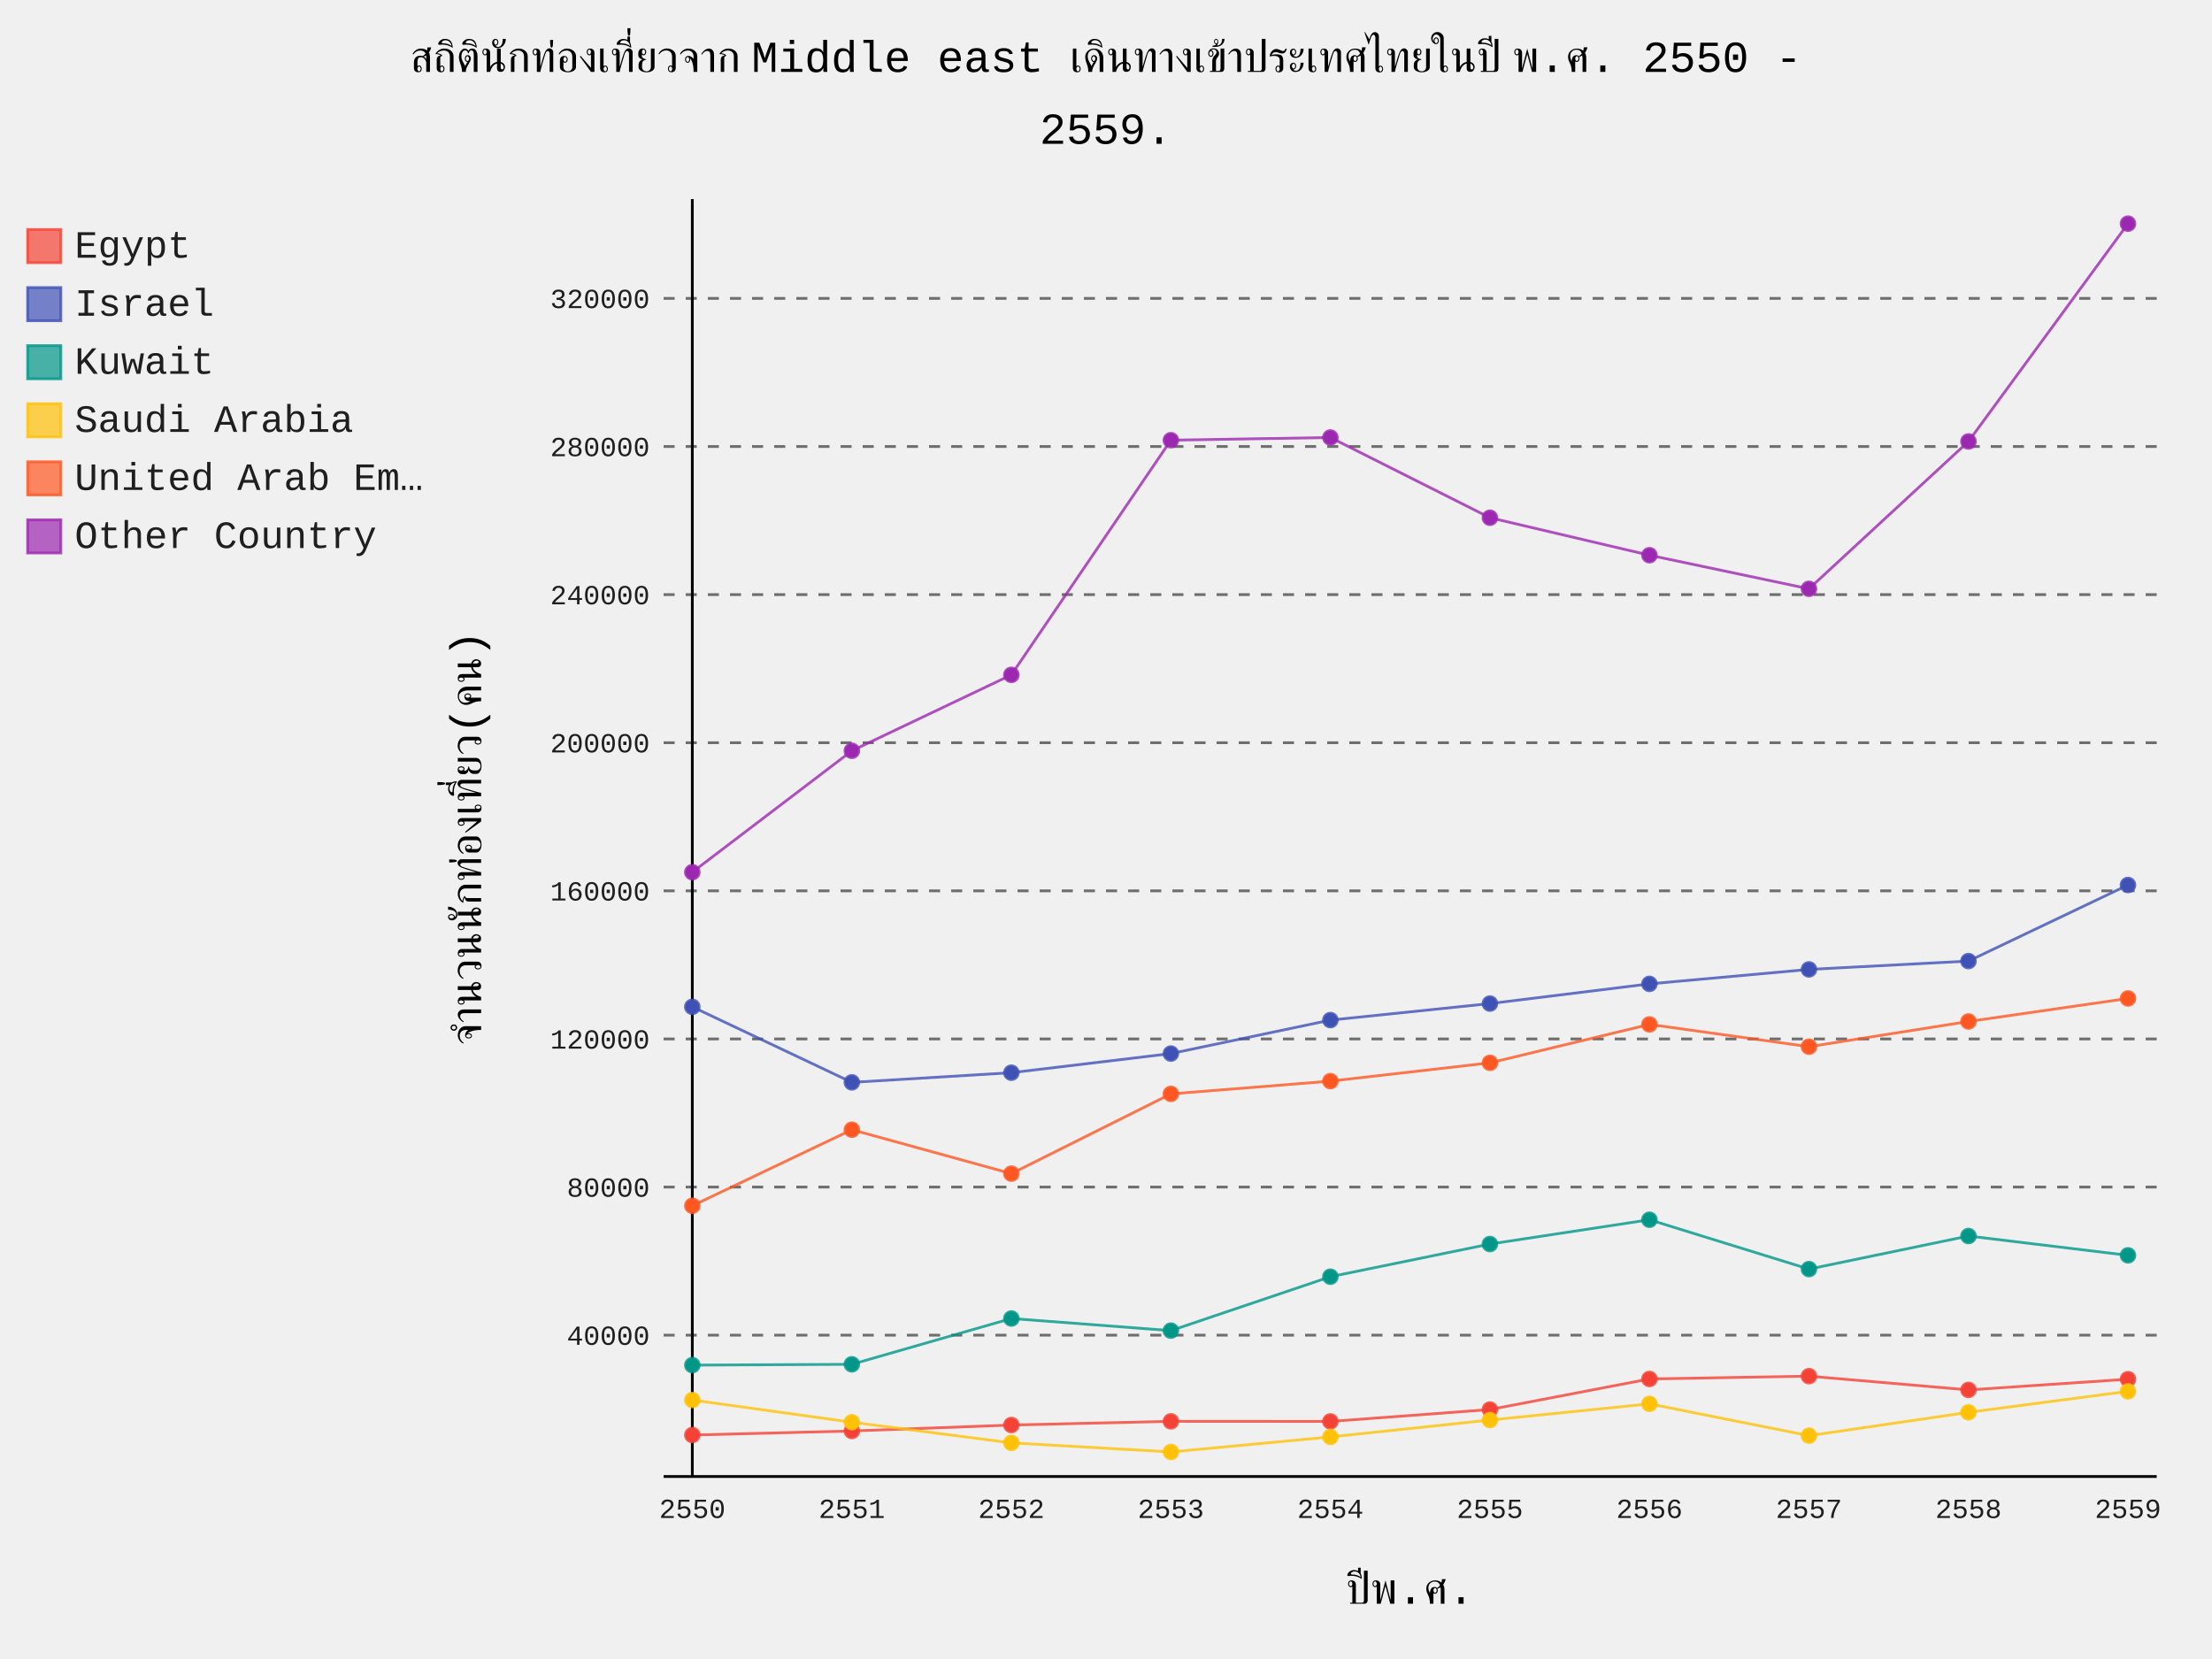
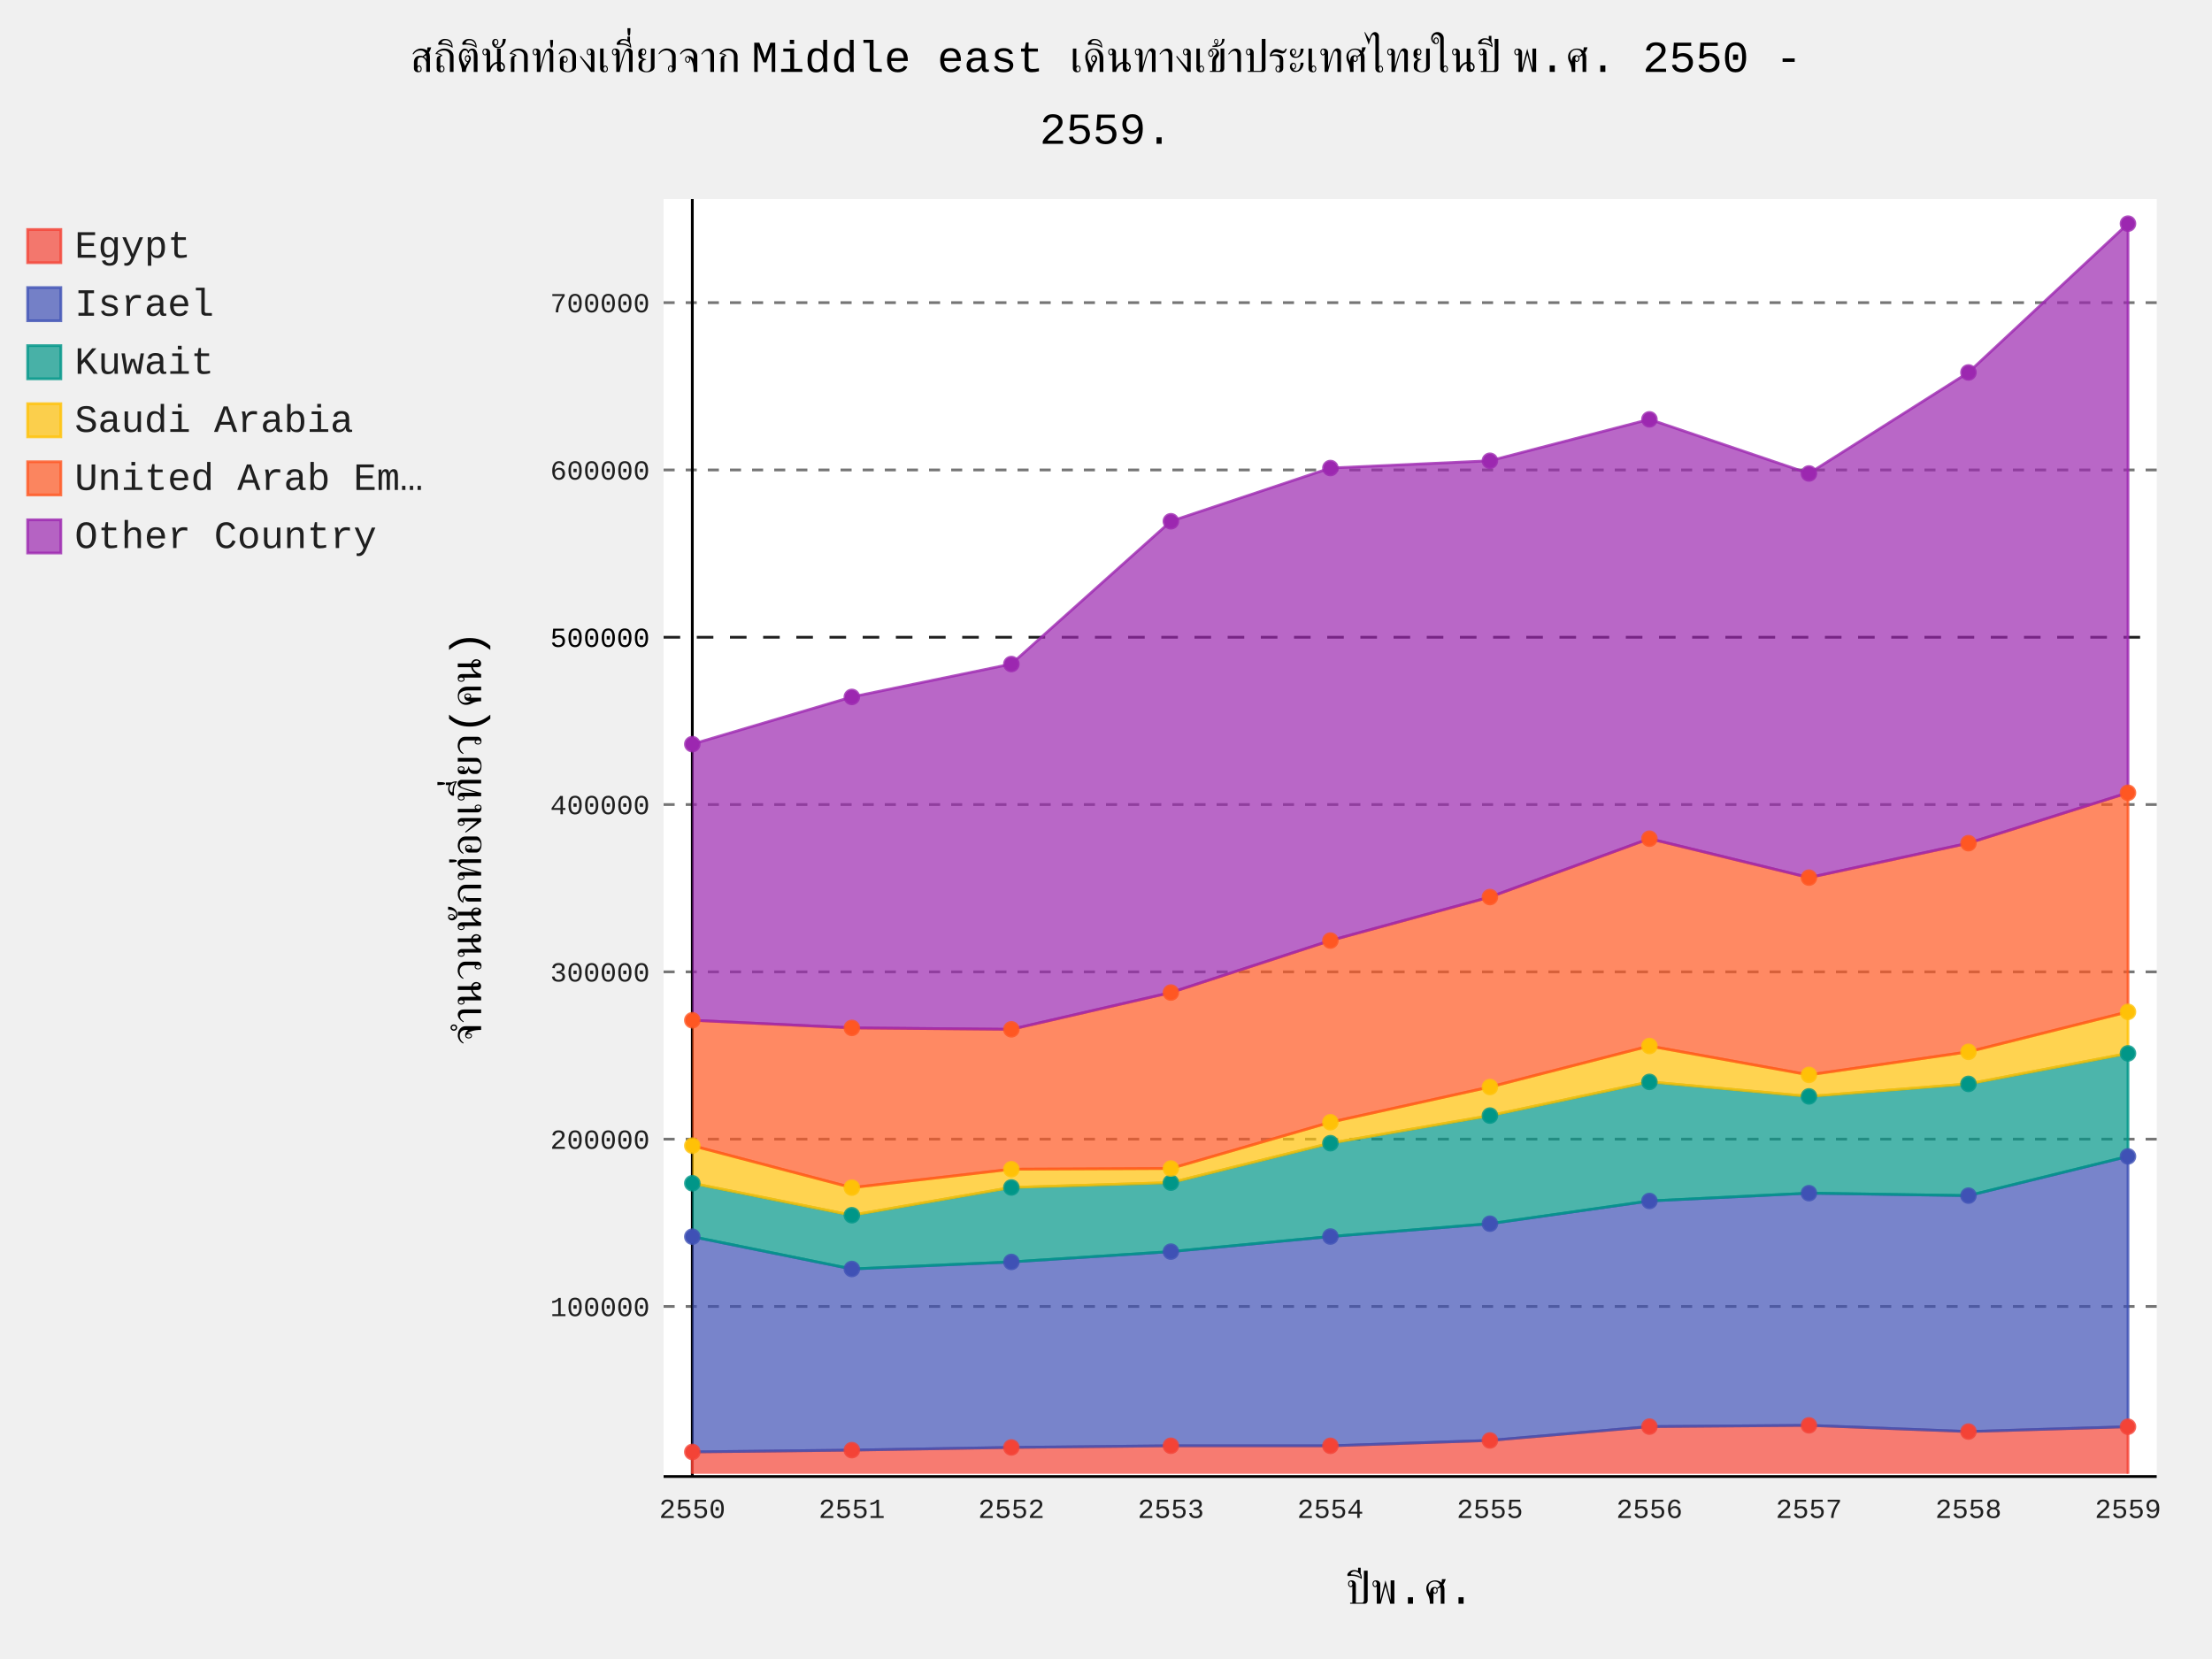
- <svg xmlns="http://www.w3.org/2000/svg" id="chart-f8109213-278b-48ad-8fef-03eae2ba5ddc" class="pygal-chart" viewBox="0 0 800 600">
+ <svg xmlns="http://www.w3.org/2000/svg" id="chart-c0c19947-7553-405d-a21a-a4627eab04b1" class="pygal-chart" viewBox="0 0 800 600">
  <defs>
-     <style type="text/css">#chart-f8109213-278b-48ad-8fef-03eae2ba5ddc{-webkit-user-select:none;-webkit-font-smoothing:antialiased;font-family:Consolas,"Liberation Mono",Menlo,Courier,monospace}#chart-f8109213-278b-48ad-8fef-03eae2ba5ddc .title{font-family:Consolas,"Liberation Mono",Menlo,Courier,monospace;font-size:16px}#chart-f8109213-278b-48ad-8fef-03eae2ba5ddc .legends .legend text{font-family:Consolas,"Liberation Mono",Menlo,Courier,monospace;font-size:14px}#chart-f8109213-278b-48ad-8fef-03eae2ba5ddc .axis text{font-family:Consolas,"Liberation Mono",Menlo,Courier,monospace;font-size:10px}#chart-f8109213-278b-48ad-8fef-03eae2ba5ddc .axis text.major{font-family:Consolas,"Liberation Mono",Menlo,Courier,monospace;font-size:10px}#chart-f8109213-278b-48ad-8fef-03eae2ba5ddc .text-overlay text.value{font-family:Consolas,"Liberation Mono",Menlo,Courier,monospace;font-size:16px}#chart-f8109213-278b-48ad-8fef-03eae2ba5ddc .text-overlay text.label{font-family:Consolas,"Liberation Mono",Menlo,Courier,monospace;font-size:10px}#chart-f8109213-278b-48ad-8fef-03eae2ba5ddc .tooltip{font-family:Consolas,"Liberation Mono",Menlo,Courier,monospace;font-size:14px}#chart-f8109213-278b-48ad-8fef-03eae2ba5ddc text.no_data{font-family:Consolas,"Liberation Mono",Menlo,Courier,monospace;font-size:64px}
- #chart-f8109213-278b-48ad-8fef-03eae2ba5ddc{background-color:transparent}#chart-f8109213-278b-48ad-8fef-03eae2ba5ddc path,#chart-f8109213-278b-48ad-8fef-03eae2ba5ddc line,#chart-f8109213-278b-48ad-8fef-03eae2ba5ddc rect,#chart-f8109213-278b-48ad-8fef-03eae2ba5ddc circle{-webkit-transition:150ms;-moz-transition:150ms;transition:150ms}#chart-f8109213-278b-48ad-8fef-03eae2ba5ddc .graph &gt; .background{fill:transparent}#chart-f8109213-278b-48ad-8fef-03eae2ba5ddc .plot &gt; .background{fill:transparent}#chart-f8109213-278b-48ad-8fef-03eae2ba5ddc .graph{fill:rgba(0,0,0,.87)}#chart-f8109213-278b-48ad-8fef-03eae2ba5ddc text.no_data{fill:rgba(0,0,0,1)}#chart-f8109213-278b-48ad-8fef-03eae2ba5ddc .title{fill:rgba(0,0,0,1)}#chart-f8109213-278b-48ad-8fef-03eae2ba5ddc .legends .legend text{fill:rgba(0,0,0,.87)}#chart-f8109213-278b-48ad-8fef-03eae2ba5ddc .legends .legend:hover text{fill:rgba(0,0,0,1)}#chart-f8109213-278b-48ad-8fef-03eae2ba5ddc .axis .line{stroke:rgba(0,0,0,1)}#chart-f8109213-278b-48ad-8fef-03eae2ba5ddc .axis .guide.line{stroke:rgba(0,0,0,.54)}#chart-f8109213-278b-48ad-8fef-03eae2ba5ddc .axis .major.line{stroke:rgba(0,0,0,.87)}#chart-f8109213-278b-48ad-8fef-03eae2ba5ddc .axis text.major{fill:rgba(0,0,0,1)}#chart-f8109213-278b-48ad-8fef-03eae2ba5ddc .axis.y .guides:hover .guide.line,#chart-f8109213-278b-48ad-8fef-03eae2ba5ddc .line-graph .axis.x .guides:hover .guide.line,#chart-f8109213-278b-48ad-8fef-03eae2ba5ddc .stackedline-graph .axis.x .guides:hover .guide.line,#chart-f8109213-278b-48ad-8fef-03eae2ba5ddc .xy-graph .axis.x .guides:hover .guide.line{stroke:rgba(0,0,0,1)}#chart-f8109213-278b-48ad-8fef-03eae2ba5ddc .axis .guides:hover text{fill:rgba(0,0,0,1)}#chart-f8109213-278b-48ad-8fef-03eae2ba5ddc .reactive{fill-opacity:.7;stroke-opacity:.8}#chart-f8109213-278b-48ad-8fef-03eae2ba5ddc .ci{stroke:rgba(0,0,0,.87)}#chart-f8109213-278b-48ad-8fef-03eae2ba5ddc .reactive.active,#chart-f8109213-278b-48ad-8fef-03eae2ba5ddc .active .reactive{fill-opacity:.8;stroke-opacity:.9;stroke-width:4}#chart-f8109213-278b-48ad-8fef-03eae2ba5ddc .ci .reactive.active{stroke-width:1.5}#chart-f8109213-278b-48ad-8fef-03eae2ba5ddc .series text{fill:rgba(0,0,0,1)}#chart-f8109213-278b-48ad-8fef-03eae2ba5ddc .tooltip rect{fill:transparent;stroke:rgba(0,0,0,1);-webkit-transition:opacity 150ms;-moz-transition:opacity 150ms;transition:opacity 150ms}#chart-f8109213-278b-48ad-8fef-03eae2ba5ddc .tooltip .label{fill:rgba(0,0,0,.87)}#chart-f8109213-278b-48ad-8fef-03eae2ba5ddc .tooltip .label{fill:rgba(0,0,0,.87)}#chart-f8109213-278b-48ad-8fef-03eae2ba5ddc .tooltip .legend{font-size:.8em;fill:rgba(0,0,0,.54)}#chart-f8109213-278b-48ad-8fef-03eae2ba5ddc .tooltip .x_label{font-size:.6em;fill:rgba(0,0,0,1)}#chart-f8109213-278b-48ad-8fef-03eae2ba5ddc .tooltip .xlink{font-size:.5em;text-decoration:underline}#chart-f8109213-278b-48ad-8fef-03eae2ba5ddc .tooltip .value{font-size:1.5em}#chart-f8109213-278b-48ad-8fef-03eae2ba5ddc .bound{font-size:.5em}#chart-f8109213-278b-48ad-8fef-03eae2ba5ddc .max-value{font-size:.75em;fill:rgba(0,0,0,.54)}#chart-f8109213-278b-48ad-8fef-03eae2ba5ddc .map-element{fill:transparent;stroke:rgba(0,0,0,.54) !important}#chart-f8109213-278b-48ad-8fef-03eae2ba5ddc .map-element .reactive{fill-opacity:inherit;stroke-opacity:inherit}#chart-f8109213-278b-48ad-8fef-03eae2ba5ddc .color-0,#chart-f8109213-278b-48ad-8fef-03eae2ba5ddc .color-0 a:visited{stroke:#F44336;fill:#F44336}#chart-f8109213-278b-48ad-8fef-03eae2ba5ddc .color-1,#chart-f8109213-278b-48ad-8fef-03eae2ba5ddc .color-1 a:visited{stroke:#3F51B5;fill:#3F51B5}#chart-f8109213-278b-48ad-8fef-03eae2ba5ddc .color-2,#chart-f8109213-278b-48ad-8fef-03eae2ba5ddc .color-2 a:visited{stroke:#009688;fill:#009688}#chart-f8109213-278b-48ad-8fef-03eae2ba5ddc .color-3,#chart-f8109213-278b-48ad-8fef-03eae2ba5ddc .color-3 a:visited{stroke:#FFC107;fill:#FFC107}#chart-f8109213-278b-48ad-8fef-03eae2ba5ddc .color-4,#chart-f8109213-278b-48ad-8fef-03eae2ba5ddc .color-4 a:visited{stroke:#FF5722;fill:#FF5722}#chart-f8109213-278b-48ad-8fef-03eae2ba5ddc .color-5,#chart-f8109213-278b-48ad-8fef-03eae2ba5ddc .color-5 a:visited{stroke:#9C27B0;fill:#9C27B0}#chart-f8109213-278b-48ad-8fef-03eae2ba5ddc .text-overlay .color-0 text{fill:black}#chart-f8109213-278b-48ad-8fef-03eae2ba5ddc .text-overlay .color-1 text{fill:black}#chart-f8109213-278b-48ad-8fef-03eae2ba5ddc .text-overlay .color-2 text{fill:black}#chart-f8109213-278b-48ad-8fef-03eae2ba5ddc .text-overlay .color-3 text{fill:black}#chart-f8109213-278b-48ad-8fef-03eae2ba5ddc .text-overlay .color-4 text{fill:black}#chart-f8109213-278b-48ad-8fef-03eae2ba5ddc .text-overlay .color-5 text{fill:black}
- #chart-f8109213-278b-48ad-8fef-03eae2ba5ddc text.no_data{text-anchor:middle}#chart-f8109213-278b-48ad-8fef-03eae2ba5ddc .guide.line{fill:none}#chart-f8109213-278b-48ad-8fef-03eae2ba5ddc .centered{text-anchor:middle}#chart-f8109213-278b-48ad-8fef-03eae2ba5ddc .title{text-anchor:middle}#chart-f8109213-278b-48ad-8fef-03eae2ba5ddc .legends .legend text{fill-opacity:1}#chart-f8109213-278b-48ad-8fef-03eae2ba5ddc .axis.x text{text-anchor:middle}#chart-f8109213-278b-48ad-8fef-03eae2ba5ddc .axis.x:not(.web) text[transform]{text-anchor:start}#chart-f8109213-278b-48ad-8fef-03eae2ba5ddc .axis.x:not(.web) text[transform].backwards{text-anchor:end}#chart-f8109213-278b-48ad-8fef-03eae2ba5ddc .axis.y text{text-anchor:end}#chart-f8109213-278b-48ad-8fef-03eae2ba5ddc .axis.y text[transform].backwards{text-anchor:start}#chart-f8109213-278b-48ad-8fef-03eae2ba5ddc .axis.y2 text{text-anchor:start}#chart-f8109213-278b-48ad-8fef-03eae2ba5ddc .axis.y2 text[transform].backwards{text-anchor:end}#chart-f8109213-278b-48ad-8fef-03eae2ba5ddc .axis .guide.line{stroke-dasharray:4,4}#chart-f8109213-278b-48ad-8fef-03eae2ba5ddc .axis .major.guide.line{stroke-dasharray:6,6}#chart-f8109213-278b-48ad-8fef-03eae2ba5ddc .horizontal .axis.y .guide.line,#chart-f8109213-278b-48ad-8fef-03eae2ba5ddc .horizontal .axis.y2 .guide.line,#chart-f8109213-278b-48ad-8fef-03eae2ba5ddc .vertical .axis.x .guide.line{opacity:0}#chart-f8109213-278b-48ad-8fef-03eae2ba5ddc .horizontal .axis.always_show .guide.line,#chart-f8109213-278b-48ad-8fef-03eae2ba5ddc .vertical .axis.always_show .guide.line{opacity:1 !important}#chart-f8109213-278b-48ad-8fef-03eae2ba5ddc .axis.y .guides:hover .guide.line,#chart-f8109213-278b-48ad-8fef-03eae2ba5ddc .axis.y2 .guides:hover .guide.line,#chart-f8109213-278b-48ad-8fef-03eae2ba5ddc .axis.x .guides:hover .guide.line{opacity:1}#chart-f8109213-278b-48ad-8fef-03eae2ba5ddc .axis .guides:hover text{opacity:1}#chart-f8109213-278b-48ad-8fef-03eae2ba5ddc .nofill{fill:none}#chart-f8109213-278b-48ad-8fef-03eae2ba5ddc .subtle-fill{fill-opacity:.2}#chart-f8109213-278b-48ad-8fef-03eae2ba5ddc .dot{stroke-width:1px;fill-opacity:1}#chart-f8109213-278b-48ad-8fef-03eae2ba5ddc .dot.active{stroke-width:5px}#chart-f8109213-278b-48ad-8fef-03eae2ba5ddc .dot.negative{fill:transparent}#chart-f8109213-278b-48ad-8fef-03eae2ba5ddc text,#chart-f8109213-278b-48ad-8fef-03eae2ba5ddc tspan{stroke:none !important}#chart-f8109213-278b-48ad-8fef-03eae2ba5ddc .series text.active{opacity:1}#chart-f8109213-278b-48ad-8fef-03eae2ba5ddc .tooltip rect{fill-opacity:.95;stroke-width:.5}#chart-f8109213-278b-48ad-8fef-03eae2ba5ddc .tooltip text{fill-opacity:1}#chart-f8109213-278b-48ad-8fef-03eae2ba5ddc .showable{visibility:hidden}#chart-f8109213-278b-48ad-8fef-03eae2ba5ddc .showable.shown{visibility:visible}#chart-f8109213-278b-48ad-8fef-03eae2ba5ddc .gauge-background{fill:rgba(229,229,229,1);stroke:none}#chart-f8109213-278b-48ad-8fef-03eae2ba5ddc .bg-lines{stroke:transparent;stroke-width:2px}</style>
+     <style type="text/css">#chart-c0c19947-7553-405d-a21a-a4627eab04b1{-webkit-user-select:none;-webkit-font-smoothing:antialiased;font-family:Consolas,"Liberation Mono",Menlo,Courier,monospace}#chart-c0c19947-7553-405d-a21a-a4627eab04b1 .title{font-family:Consolas,"Liberation Mono",Menlo,Courier,monospace;font-size:16px}#chart-c0c19947-7553-405d-a21a-a4627eab04b1 .legends .legend text{font-family:Consolas,"Liberation Mono",Menlo,Courier,monospace;font-size:14px}#chart-c0c19947-7553-405d-a21a-a4627eab04b1 .axis text{font-family:Consolas,"Liberation Mono",Menlo,Courier,monospace;font-size:10px}#chart-c0c19947-7553-405d-a21a-a4627eab04b1 .axis text.major{font-family:Consolas,"Liberation Mono",Menlo,Courier,monospace;font-size:10px}#chart-c0c19947-7553-405d-a21a-a4627eab04b1 .text-overlay text.value{font-family:Consolas,"Liberation Mono",Menlo,Courier,monospace;font-size:16px}#chart-c0c19947-7553-405d-a21a-a4627eab04b1 .text-overlay text.label{font-family:Consolas,"Liberation Mono",Menlo,Courier,monospace;font-size:10px}#chart-c0c19947-7553-405d-a21a-a4627eab04b1 .tooltip{font-family:Consolas,"Liberation Mono",Menlo,Courier,monospace;font-size:14px}#chart-c0c19947-7553-405d-a21a-a4627eab04b1 text.no_data{font-family:Consolas,"Liberation Mono",Menlo,Courier,monospace;font-size:64px}
+ #chart-c0c19947-7553-405d-a21a-a4627eab04b1{background-color:transparent}#chart-c0c19947-7553-405d-a21a-a4627eab04b1 path,#chart-c0c19947-7553-405d-a21a-a4627eab04b1 line,#chart-c0c19947-7553-405d-a21a-a4627eab04b1 rect,#chart-c0c19947-7553-405d-a21a-a4627eab04b1 circle{-webkit-transition:150ms;-moz-transition:150ms;transition:150ms}#chart-c0c19947-7553-405d-a21a-a4627eab04b1 .graph &gt; .background{fill:transparent}#chart-c0c19947-7553-405d-a21a-a4627eab04b1 .plot &gt; .background{fill:#FFFFFF}#chart-c0c19947-7553-405d-a21a-a4627eab04b1 .graph{fill:rgba(0,0,0,.87)}#chart-c0c19947-7553-405d-a21a-a4627eab04b1 text.no_data{fill:rgba(0,0,0,1)}#chart-c0c19947-7553-405d-a21a-a4627eab04b1 .title{fill:rgba(0,0,0,1)}#chart-c0c19947-7553-405d-a21a-a4627eab04b1 .legends .legend text{fill:rgba(0,0,0,.87)}#chart-c0c19947-7553-405d-a21a-a4627eab04b1 .legends .legend:hover text{fill:rgba(0,0,0,1)}#chart-c0c19947-7553-405d-a21a-a4627eab04b1 .axis .line{stroke:rgba(0,0,0,1)}#chart-c0c19947-7553-405d-a21a-a4627eab04b1 .axis .guide.line{stroke:rgba(0,0,0,.54)}#chart-c0c19947-7553-405d-a21a-a4627eab04b1 .axis .major.line{stroke:rgba(0,0,0,.87)}#chart-c0c19947-7553-405d-a21a-a4627eab04b1 .axis text.major{fill:rgba(0,0,0,1)}#chart-c0c19947-7553-405d-a21a-a4627eab04b1 .axis.y .guides:hover .guide.line,#chart-c0c19947-7553-405d-a21a-a4627eab04b1 .line-graph .axis.x .guides:hover .guide.line,#chart-c0c19947-7553-405d-a21a-a4627eab04b1 .stackedline-graph .axis.x .guides:hover .guide.line,#chart-c0c19947-7553-405d-a21a-a4627eab04b1 .xy-graph .axis.x .guides:hover .guide.line{stroke:rgba(0,0,0,1)}#chart-c0c19947-7553-405d-a21a-a4627eab04b1 .axis .guides:hover text{fill:rgba(0,0,0,1)}#chart-c0c19947-7553-405d-a21a-a4627eab04b1 .reactive{fill-opacity:.7;stroke-opacity:.8}#chart-c0c19947-7553-405d-a21a-a4627eab04b1 .ci{stroke:rgba(0,0,0,.87)}#chart-c0c19947-7553-405d-a21a-a4627eab04b1 .reactive.active,#chart-c0c19947-7553-405d-a21a-a4627eab04b1 .active .reactive{fill-opacity:.8;stroke-opacity:.9;stroke-width:4}#chart-c0c19947-7553-405d-a21a-a4627eab04b1 .ci .reactive.active{stroke-width:1.5}#chart-c0c19947-7553-405d-a21a-a4627eab04b1 .series text{fill:rgba(0,0,0,1)}#chart-c0c19947-7553-405d-a21a-a4627eab04b1 .tooltip rect{fill:#FFFFFF;stroke:rgba(0,0,0,1);-webkit-transition:opacity 150ms;-moz-transition:opacity 150ms;transition:opacity 150ms}#chart-c0c19947-7553-405d-a21a-a4627eab04b1 .tooltip .label{fill:rgba(0,0,0,.87)}#chart-c0c19947-7553-405d-a21a-a4627eab04b1 .tooltip .label{fill:rgba(0,0,0,.87)}#chart-c0c19947-7553-405d-a21a-a4627eab04b1 .tooltip .legend{font-size:.8em;fill:rgba(0,0,0,.54)}#chart-c0c19947-7553-405d-a21a-a4627eab04b1 .tooltip .x_label{font-size:.6em;fill:rgba(0,0,0,1)}#chart-c0c19947-7553-405d-a21a-a4627eab04b1 .tooltip .xlink{font-size:.5em;text-decoration:underline}#chart-c0c19947-7553-405d-a21a-a4627eab04b1 .tooltip .value{font-size:1.5em}#chart-c0c19947-7553-405d-a21a-a4627eab04b1 .bound{font-size:.5em}#chart-c0c19947-7553-405d-a21a-a4627eab04b1 .max-value{font-size:.75em;fill:rgba(0,0,0,.54)}#chart-c0c19947-7553-405d-a21a-a4627eab04b1 .map-element{fill:#FFFFFF;stroke:rgba(0,0,0,.54) !important}#chart-c0c19947-7553-405d-a21a-a4627eab04b1 .map-element .reactive{fill-opacity:inherit;stroke-opacity:inherit}#chart-c0c19947-7553-405d-a21a-a4627eab04b1 .color-0,#chart-c0c19947-7553-405d-a21a-a4627eab04b1 .color-0 a:visited{stroke:#F44336;fill:#F44336}#chart-c0c19947-7553-405d-a21a-a4627eab04b1 .color-1,#chart-c0c19947-7553-405d-a21a-a4627eab04b1 .color-1 a:visited{stroke:#3F51B5;fill:#3F51B5}#chart-c0c19947-7553-405d-a21a-a4627eab04b1 .color-2,#chart-c0c19947-7553-405d-a21a-a4627eab04b1 .color-2 a:visited{stroke:#009688;fill:#009688}#chart-c0c19947-7553-405d-a21a-a4627eab04b1 .color-3,#chart-c0c19947-7553-405d-a21a-a4627eab04b1 .color-3 a:visited{stroke:#FFC107;fill:#FFC107}#chart-c0c19947-7553-405d-a21a-a4627eab04b1 .color-4,#chart-c0c19947-7553-405d-a21a-a4627eab04b1 .color-4 a:visited{stroke:#FF5722;fill:#FF5722}#chart-c0c19947-7553-405d-a21a-a4627eab04b1 .color-5,#chart-c0c19947-7553-405d-a21a-a4627eab04b1 .color-5 a:visited{stroke:#9C27B0;fill:#9C27B0}#chart-c0c19947-7553-405d-a21a-a4627eab04b1 .text-overlay .color-0 text{fill:black}#chart-c0c19947-7553-405d-a21a-a4627eab04b1 .text-overlay .color-1 text{fill:black}#chart-c0c19947-7553-405d-a21a-a4627eab04b1 .text-overlay .color-2 text{fill:black}#chart-c0c19947-7553-405d-a21a-a4627eab04b1 .text-overlay .color-3 text{fill:black}#chart-c0c19947-7553-405d-a21a-a4627eab04b1 .text-overlay .color-4 text{fill:black}#chart-c0c19947-7553-405d-a21a-a4627eab04b1 .text-overlay .color-5 text{fill:black}
+ #chart-c0c19947-7553-405d-a21a-a4627eab04b1 text.no_data{text-anchor:middle}#chart-c0c19947-7553-405d-a21a-a4627eab04b1 .guide.line{fill:none}#chart-c0c19947-7553-405d-a21a-a4627eab04b1 .centered{text-anchor:middle}#chart-c0c19947-7553-405d-a21a-a4627eab04b1 .title{text-anchor:middle}#chart-c0c19947-7553-405d-a21a-a4627eab04b1 .legends .legend text{fill-opacity:1}#chart-c0c19947-7553-405d-a21a-a4627eab04b1 .axis.x text{text-anchor:middle}#chart-c0c19947-7553-405d-a21a-a4627eab04b1 .axis.x:not(.web) text[transform]{text-anchor:start}#chart-c0c19947-7553-405d-a21a-a4627eab04b1 .axis.x:not(.web) text[transform].backwards{text-anchor:end}#chart-c0c19947-7553-405d-a21a-a4627eab04b1 .axis.y text{text-anchor:end}#chart-c0c19947-7553-405d-a21a-a4627eab04b1 .axis.y text[transform].backwards{text-anchor:start}#chart-c0c19947-7553-405d-a21a-a4627eab04b1 .axis.y2 text{text-anchor:start}#chart-c0c19947-7553-405d-a21a-a4627eab04b1 .axis.y2 text[transform].backwards{text-anchor:end}#chart-c0c19947-7553-405d-a21a-a4627eab04b1 .axis .guide.line{stroke-dasharray:4,4}#chart-c0c19947-7553-405d-a21a-a4627eab04b1 .axis .major.guide.line{stroke-dasharray:6,6}#chart-c0c19947-7553-405d-a21a-a4627eab04b1 .horizontal .axis.y .guide.line,#chart-c0c19947-7553-405d-a21a-a4627eab04b1 .horizontal .axis.y2 .guide.line,#chart-c0c19947-7553-405d-a21a-a4627eab04b1 .vertical .axis.x .guide.line{opacity:0}#chart-c0c19947-7553-405d-a21a-a4627eab04b1 .horizontal .axis.always_show .guide.line,#chart-c0c19947-7553-405d-a21a-a4627eab04b1 .vertical .axis.always_show .guide.line{opacity:1 !important}#chart-c0c19947-7553-405d-a21a-a4627eab04b1 .axis.y .guides:hover .guide.line,#chart-c0c19947-7553-405d-a21a-a4627eab04b1 .axis.y2 .guides:hover .guide.line,#chart-c0c19947-7553-405d-a21a-a4627eab04b1 .axis.x .guides:hover .guide.line{opacity:1}#chart-c0c19947-7553-405d-a21a-a4627eab04b1 .axis .guides:hover text{opacity:1}#chart-c0c19947-7553-405d-a21a-a4627eab04b1 .nofill{fill:none}#chart-c0c19947-7553-405d-a21a-a4627eab04b1 .subtle-fill{fill-opacity:.2}#chart-c0c19947-7553-405d-a21a-a4627eab04b1 .dot{stroke-width:1px;fill-opacity:1}#chart-c0c19947-7553-405d-a21a-a4627eab04b1 .dot.active{stroke-width:5px}#chart-c0c19947-7553-405d-a21a-a4627eab04b1 .dot.negative{fill:transparent}#chart-c0c19947-7553-405d-a21a-a4627eab04b1 text,#chart-c0c19947-7553-405d-a21a-a4627eab04b1 tspan{stroke:none !important}#chart-c0c19947-7553-405d-a21a-a4627eab04b1 .series text.active{opacity:1}#chart-c0c19947-7553-405d-a21a-a4627eab04b1 .tooltip rect{fill-opacity:.95;stroke-width:.5}#chart-c0c19947-7553-405d-a21a-a4627eab04b1 .tooltip text{fill-opacity:1}#chart-c0c19947-7553-405d-a21a-a4627eab04b1 .showable{visibility:hidden}#chart-c0c19947-7553-405d-a21a-a4627eab04b1 .showable.shown{visibility:visible}#chart-c0c19947-7553-405d-a21a-a4627eab04b1 .gauge-background{fill:rgba(229,229,229,1);stroke:none}#chart-c0c19947-7553-405d-a21a-a4627eab04b1 .bg-lines{stroke:transparent;stroke-width:2px}</style>
  </defs>
-   <g class="graph line-graph vertical">
+   <g class="graph stackedline-graph vertical">
    <rect class="background" height="600" width="800" x="0" y="0" />
    <g class="plot" transform="translate(240, 72)">
      <rect class="background" height="462" width="540.0" x="0" y="0" />
      <g class="axis y always_show">
        <path class="line" d="M0 462 h540" />
        <g class="guides">
-           <path class="guide line" d="M0 410.882 h540" />
-           <text class="" x="-5" y="414.382">40000</text>
-         </g>
-         <g class="guides">
-           <path class="guide line" d="M0 357.316 h540" />
-           <text class="" x="-5" y="360.816">80000</text>
-         </g>
-         <g class="guides">
-           <path class="guide line" d="M0 303.75 h540" />
-           <text class="" x="-5" y="307.25">120000</text>
-         </g>
-         <g class="guides">
-           <path class="guide line" d="M0 250.184 h540" />
-           <text class="" x="-5" y="253.684">160000</text>
-         </g>
-         <g class="guides">
-           <path class="guide line" d="M0 196.618 h540" />
-           <text class="" x="-5" y="200.118">200000</text>
-         </g>
-         <g class="guides">
-           <path class="guide line" d="M0 143.052 h540" />
-           <text class="" x="-5" y="146.552">240000</text>
-         </g>
-         <g class="guides">
-           <path class="guide line" d="M0 89.486 h540" />
-           <text class="" x="-5" y="92.986">280000</text>
-         </g>
-         <g class="guides">
-           <path class="guide line" d="M0 35.919 h540" />
-           <text class="" x="-5" y="39.419">320000</text>
+           <path class="guide line" d="M0 400.497 h540" />
+           <text class="" x="-5" y="403.997">100000</text>
+         </g>
+         <g class="guides">
+           <path class="guide line" d="M0 339.99 h540" />
+           <text class="" x="-5" y="343.49">200000</text>
+         </g>
+         <g class="guides">
+           <path class="guide line" d="M0 279.483 h540" />
+           <text class="" x="-5" y="282.983">300000</text>
+         </g>
+         <g class="guides">
+           <path class="guide line" d="M0 218.976 h540" />
+           <text class="" x="-5" y="222.476">400000</text>
+         </g>
+         <g class="guides">
+           <path class="major guide line" d="M0 158.469 h540" />
+           <text class="major" x="-5" y="161.969">500000</text>
+         </g>
+         <g class="guides">
+           <path class="guide line" d="M0 97.962 h540" />
+           <text class="" x="-5" y="101.462">600000</text>
+         </g>
+         <g class="guides">
+           <path class="guide line" d="M0 37.455 h540" />
+           <text class="" x="-5" y="40.955">700000</text>
        </g>
      </g>
      <g class="axis x">
        <g class="guides">
          <path class="line" d="M10.385 0 v462" />
          <text class="" x="10.385" y="477.0">2550</text>
        </g>
        <g class="guides">
          <path class="guide line" d="M68.077 0 v462" />
          <text class="" x="68.077" y="477.0">2551</text>
        </g>
        <g class="guides">
          <path class="guide line" d="M125.769 0 v462" />
          <text class="" x="125.769" y="477.0">2552</text>
        </g>
        <g class="guides">
          <path class="guide line" d="M183.462 0 v462" />
          <text class="" x="183.462" y="477.0">2553</text>
        </g>
        <g class="guides">
          <path class="guide line" d="M241.154 0 v462" />
          <text class="" x="241.154" y="477.0">2554</text>
        </g>
        <g class="guides">
          <path class="guide line" d="M298.846 0 v462" />
          <text class="" x="298.846" y="477.0">2555</text>
        </g>
        <g class="guides">
          <path class="guide line" d="M356.538 0 v462" />
          <text class="" x="356.538" y="477.0">2556</text>
        </g>
        <g class="guides">
          <path class="guide line" d="M414.231 0 v462" />
          <text class="" x="414.231" y="477.0">2557</text>
        </g>
        <g class="guides">
          <path class="guide line" d="M471.923 0 v462" />
          <text class="" x="471.923" y="477.0">2558</text>
        </g>
        <g class="guides">
          <path class="guide line" d="M529.615 0 v462" />
          <text class="" x="529.615" y="477.0">2559</text>
        </g>
      </g>
      <g class="series serie-0 color-0">
-         <path class="line reactive nofill" d="M10.385 446.99 L68.077 445.537 125.769 443.38 183.462 442.046 241.154 442.081 298.846 437.775 356.538 426.718 414.231 425.702 471.923 430.681 529.615 426.8" />
+         <path class="line reactive" d="M10.385 461.004 L10.385 453.115 68.077 452.459 125.769 451.484 183.462 450.881 241.154 450.897 298.846 448.952 356.538 443.956 414.231 443.497 471.923 445.746 529.615 443.993 529.615 461.004" />
      </g>
      <g class="series serie-1 color-1">
-         <path class="line reactive nofill" d="M10.385 292.134 L68.077 319.452 125.769 315.958 183.462 309.04 241.154 296.93 298.846 290.96 356.538 283.832 414.231 278.604 471.923 275.586 529.615 248.07" />
+         <path class="line reactive" d="M10.385 375.259 L68.077 386.945 125.769 384.392 183.462 380.663 241.154 375.207 298.846 370.565 356.538 362.348 414.231 359.526 471.923 360.413 529.615 346.226 529.615 443.993 471.923 445.746 414.231 443.497 356.538 443.956 298.846 448.952 241.154 450.897 183.462 450.881 125.769 451.484 68.077 452.459 10.385 453.115" />
      </g>
      <g class="series serie-2 color-2">
-         <path class="line reactive nofill" d="M10.385 421.716 L68.077 421.422 125.769 404.856 183.462 409.243 241.154 389.74 298.846 377.925 356.538 369.137 414.231 386.985 471.923 375.021 529.615 382.006" />
+         <path class="line reactive" d="M10.385 355.951 L68.077 367.504 125.769 357.466 183.462 355.72 241.154 341.452 298.846 331.47 356.538 319.283 414.231 324.526 471.923 320.007 529.615 308.976 529.615 346.226 471.923 360.413 414.231 359.526 356.538 362.348 298.846 370.565 241.154 375.207 183.462 380.663 125.769 384.392 68.077 386.945 10.385 375.259" />
      </g>
      <g class="series serie-3 color-3">
-         <path class="line reactive nofill" d="M10.385 434.34 L68.077 442.367 125.769 449.837 183.462 453.115 241.154 447.681 298.846 441.571 356.538 435.721 414.231 447.227 471.923 438.78 529.615 431.192" />
+         <path class="line reactive" d="M10.385 342.347 L68.077 357.527 125.769 350.864 183.462 350.599 241.154 333.876 298.846 321.133 356.538 306.303 414.231 316.745 471.923 308.409 529.615 293.95 529.615 308.976 471.923 320.007 414.231 324.526 356.538 319.283 298.846 331.47 241.154 341.452 183.462 355.72 125.769 357.466 68.077 367.504 10.385 355.951" />
      </g>
      <g class="series serie-4 color-4">
-         <path class="line reactive nofill" d="M10.385 364.07 L68.077 336.573 125.769 352.462 183.462 323.621 241.154 319.006 298.846 312.392 356.538 298.493 414.231 306.553 471.923 297.431 529.615 289.099" />
+         <path class="line reactive" d="M10.385 296.993 L68.077 299.749 125.769 300.265 183.462 286.969 241.154 268.16 298.846 252.43 356.538 231.319 414.231 245.403 471.923 232.945 529.615 214.722 529.615 293.95 471.923 308.409 414.231 316.745 356.538 306.303 298.846 321.133 241.154 333.876 183.462 350.599 125.769 350.864 68.077 357.527 10.385 342.347" />
      </g>
      <g class="series serie-5 color-5">
-         <path class="line reactive nofill" d="M10.385 243.436 L68.077 199.532 125.769 172.071 183.462 87.201 241.154 86.227 298.846 115.243 356.538 128.799 414.231 140.952 471.923 87.658 529.615 8.885" />
+         <path class="line reactive" d="M10.385 197.133 L68.077 180.052 125.769 168.161 183.462 116.517 241.154 97.269 298.846 94.648 356.538 79.663 414.231 99.238 471.923 62.7 529.615 8.885 529.615 214.722 471.923 232.945 414.231 245.403 356.538 231.319 298.846 252.43 241.154 268.16 183.462 286.969 125.769 300.265 68.077 299.749 10.385 296.993" />
      </g>
    </g>
    <g class="titles">
      <text class="title plot_title" x="400.0" y="26">สถิตินักท่องเที่ยวจาก Middle east เดินทางเข้าประเทศไทยในปี พ.ศ. 2550 -</text>
      <text class="title plot_title" x="400.0" y="52">2559.</text>
      <text class="title" x="510.0" y="580">ปีพ.ศ.</text>
      <text class="title" x="148.0" y="329.0" transform="rotate(-90 148 303)">จำนวนนักท่องเที่ยว(คน)</text>
    </g>
    <g class="plot overlay" transform="translate(240, 72)">
      <g class="series serie-0 color-0">
        <g class="dots">
-           <circle class="dot reactive tooltip-trigger" cx="10.385" cy="446.99" r="2.5" />
-         </g>
-         <g class="dots">
-           <circle class="dot reactive tooltip-trigger" cx="68.077" cy="445.537" r="2.5" />
-         </g>
-         <g class="dots">
-           <circle class="dot reactive tooltip-trigger" cx="125.769" cy="443.38" r="2.5" />
-         </g>
-         <g class="dots">
-           <circle class="dot reactive tooltip-trigger" cx="183.462" cy="442.046" r="2.5" />
-         </g>
-         <g class="dots">
-           <circle class="dot reactive tooltip-trigger" cx="241.154" cy="442.081" r="2.5" />
-         </g>
-         <g class="dots">
-           <circle class="dot reactive tooltip-trigger" cx="298.846" cy="437.775" r="2.5" />
-         </g>
-         <g class="dots">
-           <circle class="dot reactive tooltip-trigger" cx="356.538" cy="426.718" r="2.5" />
-         </g>
-         <g class="dots">
-           <circle class="dot reactive tooltip-trigger" cx="414.231" cy="425.702" r="2.5" />
-         </g>
-         <g class="dots">
-           <circle class="dot reactive tooltip-trigger" cx="471.923" cy="430.681" r="2.5" />
-         </g>
-         <g class="dots">
-           <circle class="dot reactive tooltip-trigger" cx="529.615" cy="426.8" r="2.5" />
+           <circle class="dot reactive tooltip-trigger" cx="10.385" cy="453.115" r="2.5" />
+         </g>
+         <g class="dots">
+           <circle class="dot reactive tooltip-trigger" cx="68.077" cy="452.459" r="2.5" />
+         </g>
+         <g class="dots">
+           <circle class="dot reactive tooltip-trigger" cx="125.769" cy="451.484" r="2.5" />
+         </g>
+         <g class="dots">
+           <circle class="dot reactive tooltip-trigger" cx="183.462" cy="450.881" r="2.5" />
+         </g>
+         <g class="dots">
+           <circle class="dot reactive tooltip-trigger" cx="241.154" cy="450.897" r="2.5" />
+         </g>
+         <g class="dots">
+           <circle class="dot reactive tooltip-trigger" cx="298.846" cy="448.952" r="2.5" />
+         </g>
+         <g class="dots">
+           <circle class="dot reactive tooltip-trigger" cx="356.538" cy="443.956" r="2.5" />
+         </g>
+         <g class="dots">
+           <circle class="dot reactive tooltip-trigger" cx="414.231" cy="443.497" r="2.5" />
+         </g>
+         <g class="dots">
+           <circle class="dot reactive tooltip-trigger" cx="471.923" cy="445.746" r="2.5" />
+         </g>
+         <g class="dots">
+           <circle class="dot reactive tooltip-trigger" cx="529.615" cy="443.993" r="2.5" />
        </g>
      </g>
      <g class="series serie-1 color-1">
        <g class="dots">
-           <circle class="dot reactive tooltip-trigger" cx="10.385" cy="292.134" r="2.5" />
-         </g>
-         <g class="dots">
-           <circle class="dot reactive tooltip-trigger" cx="68.077" cy="319.452" r="2.5" />
-         </g>
-         <g class="dots">
-           <circle class="dot reactive tooltip-trigger" cx="125.769" cy="315.958" r="2.5" />
-         </g>
-         <g class="dots">
-           <circle class="dot reactive tooltip-trigger" cx="183.462" cy="309.04" r="2.5" />
-         </g>
-         <g class="dots">
-           <circle class="dot reactive tooltip-trigger" cx="241.154" cy="296.93" r="2.5" />
-         </g>
-         <g class="dots">
-           <circle class="dot reactive tooltip-trigger" cx="298.846" cy="290.96" r="2.5" />
-         </g>
-         <g class="dots">
-           <circle class="dot reactive tooltip-trigger" cx="356.538" cy="283.832" r="2.5" />
-         </g>
-         <g class="dots">
-           <circle class="dot reactive tooltip-trigger" cx="414.231" cy="278.604" r="2.5" />
-         </g>
-         <g class="dots">
-           <circle class="dot reactive tooltip-trigger" cx="471.923" cy="275.586" r="2.5" />
-         </g>
-         <g class="dots">
-           <circle class="dot reactive tooltip-trigger" cx="529.615" cy="248.07" r="2.5" />
+           <circle class="dot reactive tooltip-trigger" cx="10.385" cy="375.259" r="2.5" />
+         </g>
+         <g class="dots">
+           <circle class="dot reactive tooltip-trigger" cx="68.077" cy="386.945" r="2.5" />
+         </g>
+         <g class="dots">
+           <circle class="dot reactive tooltip-trigger" cx="125.769" cy="384.392" r="2.5" />
+         </g>
+         <g class="dots">
+           <circle class="dot reactive tooltip-trigger" cx="183.462" cy="380.663" r="2.5" />
+         </g>
+         <g class="dots">
+           <circle class="dot reactive tooltip-trigger" cx="241.154" cy="375.207" r="2.5" />
+         </g>
+         <g class="dots">
+           <circle class="dot reactive tooltip-trigger" cx="298.846" cy="370.565" r="2.5" />
+         </g>
+         <g class="dots">
+           <circle class="dot reactive tooltip-trigger" cx="356.538" cy="362.348" r="2.5" />
+         </g>
+         <g class="dots">
+           <circle class="dot reactive tooltip-trigger" cx="414.231" cy="359.526" r="2.5" />
+         </g>
+         <g class="dots">
+           <circle class="dot reactive tooltip-trigger" cx="471.923" cy="360.413" r="2.5" />
+         </g>
+         <g class="dots">
+           <circle class="dot reactive tooltip-trigger" cx="529.615" cy="346.226" r="2.5" />
        </g>
      </g>
      <g class="series serie-2 color-2">
        <g class="dots">
-           <circle class="dot reactive tooltip-trigger" cx="10.385" cy="421.716" r="2.5" />
-         </g>
-         <g class="dots">
-           <circle class="dot reactive tooltip-trigger" cx="68.077" cy="421.422" r="2.5" />
-         </g>
-         <g class="dots">
-           <circle class="dot reactive tooltip-trigger" cx="125.769" cy="404.856" r="2.5" />
-         </g>
-         <g class="dots">
-           <circle class="dot reactive tooltip-trigger" cx="183.462" cy="409.243" r="2.5" />
-         </g>
-         <g class="dots">
-           <circle class="dot reactive tooltip-trigger" cx="241.154" cy="389.74" r="2.5" />
-         </g>
-         <g class="dots">
-           <circle class="dot reactive tooltip-trigger" cx="298.846" cy="377.925" r="2.5" />
-         </g>
-         <g class="dots">
-           <circle class="dot reactive tooltip-trigger" cx="356.538" cy="369.137" r="2.5" />
-         </g>
-         <g class="dots">
-           <circle class="dot reactive tooltip-trigger" cx="414.231" cy="386.985" r="2.5" />
-         </g>
-         <g class="dots">
-           <circle class="dot reactive tooltip-trigger" cx="471.923" cy="375.021" r="2.5" />
-         </g>
-         <g class="dots">
-           <circle class="dot reactive tooltip-trigger" cx="529.615" cy="382.006" r="2.5" />
+           <circle class="dot reactive tooltip-trigger" cx="10.385" cy="355.951" r="2.5" />
+         </g>
+         <g class="dots">
+           <circle class="dot reactive tooltip-trigger" cx="68.077" cy="367.504" r="2.5" />
+         </g>
+         <g class="dots">
+           <circle class="dot reactive tooltip-trigger" cx="125.769" cy="357.466" r="2.5" />
+         </g>
+         <g class="dots">
+           <circle class="dot reactive tooltip-trigger" cx="183.462" cy="355.72" r="2.5" />
+         </g>
+         <g class="dots">
+           <circle class="dot reactive tooltip-trigger" cx="241.154" cy="341.452" r="2.5" />
+         </g>
+         <g class="dots">
+           <circle class="dot reactive tooltip-trigger" cx="298.846" cy="331.47" r="2.5" />
+         </g>
+         <g class="dots">
+           <circle class="dot reactive tooltip-trigger" cx="356.538" cy="319.283" r="2.5" />
+         </g>
+         <g class="dots">
+           <circle class="dot reactive tooltip-trigger" cx="414.231" cy="324.526" r="2.5" />
+         </g>
+         <g class="dots">
+           <circle class="dot reactive tooltip-trigger" cx="471.923" cy="320.007" r="2.5" />
+         </g>
+         <g class="dots">
+           <circle class="dot reactive tooltip-trigger" cx="529.615" cy="308.976" r="2.5" />
        </g>
      </g>
      <g class="series serie-3 color-3">
        <g class="dots">
-           <circle class="dot reactive tooltip-trigger" cx="10.385" cy="434.34" r="2.5" />
-         </g>
-         <g class="dots">
-           <circle class="dot reactive tooltip-trigger" cx="68.077" cy="442.367" r="2.5" />
-         </g>
-         <g class="dots">
-           <circle class="dot reactive tooltip-trigger" cx="125.769" cy="449.837" r="2.5" />
-         </g>
-         <g class="dots">
-           <circle class="dot reactive tooltip-trigger" cx="183.462" cy="453.115" r="2.5" />
-         </g>
-         <g class="dots">
-           <circle class="dot reactive tooltip-trigger" cx="241.154" cy="447.681" r="2.5" />
-         </g>
-         <g class="dots">
-           <circle class="dot reactive tooltip-trigger" cx="298.846" cy="441.571" r="2.5" />
-         </g>
-         <g class="dots">
-           <circle class="dot reactive tooltip-trigger" cx="356.538" cy="435.721" r="2.5" />
-         </g>
-         <g class="dots">
-           <circle class="dot reactive tooltip-trigger" cx="414.231" cy="447.227" r="2.5" />
-         </g>
-         <g class="dots">
-           <circle class="dot reactive tooltip-trigger" cx="471.923" cy="438.78" r="2.5" />
-         </g>
-         <g class="dots">
-           <circle class="dot reactive tooltip-trigger" cx="529.615" cy="431.192" r="2.5" />
+           <circle class="dot reactive tooltip-trigger" cx="10.385" cy="342.347" r="2.5" />
+         </g>
+         <g class="dots">
+           <circle class="dot reactive tooltip-trigger" cx="68.077" cy="357.527" r="2.5" />
+         </g>
+         <g class="dots">
+           <circle class="dot reactive tooltip-trigger" cx="125.769" cy="350.864" r="2.5" />
+         </g>
+         <g class="dots">
+           <circle class="dot reactive tooltip-trigger" cx="183.462" cy="350.599" r="2.5" />
+         </g>
+         <g class="dots">
+           <circle class="dot reactive tooltip-trigger" cx="241.154" cy="333.876" r="2.5" />
+         </g>
+         <g class="dots">
+           <circle class="dot reactive tooltip-trigger" cx="298.846" cy="321.133" r="2.5" />
+         </g>
+         <g class="dots">
+           <circle class="dot reactive tooltip-trigger" cx="356.538" cy="306.303" r="2.5" />
+         </g>
+         <g class="dots">
+           <circle class="dot reactive tooltip-trigger" cx="414.231" cy="316.745" r="2.5" />
+         </g>
+         <g class="dots">
+           <circle class="dot reactive tooltip-trigger" cx="471.923" cy="308.409" r="2.5" />
+         </g>
+         <g class="dots">
+           <circle class="dot reactive tooltip-trigger" cx="529.615" cy="293.95" r="2.5" />
        </g>
      </g>
      <g class="series serie-4 color-4">
        <g class="dots">
-           <circle class="dot reactive tooltip-trigger" cx="10.385" cy="364.07" r="2.5" />
-         </g>
-         <g class="dots">
-           <circle class="dot reactive tooltip-trigger" cx="68.077" cy="336.573" r="2.5" />
-         </g>
-         <g class="dots">
-           <circle class="dot reactive tooltip-trigger" cx="125.769" cy="352.462" r="2.5" />
-         </g>
-         <g class="dots">
-           <circle class="dot reactive tooltip-trigger" cx="183.462" cy="323.621" r="2.5" />
-         </g>
-         <g class="dots">
-           <circle class="dot reactive tooltip-trigger" cx="241.154" cy="319.006" r="2.5" />
-         </g>
-         <g class="dots">
-           <circle class="dot reactive tooltip-trigger" cx="298.846" cy="312.392" r="2.5" />
-         </g>
-         <g class="dots">
-           <circle class="dot reactive tooltip-trigger" cx="356.538" cy="298.493" r="2.5" />
-         </g>
-         <g class="dots">
-           <circle class="dot reactive tooltip-trigger" cx="414.231" cy="306.553" r="2.5" />
-         </g>
-         <g class="dots">
-           <circle class="dot reactive tooltip-trigger" cx="471.923" cy="297.431" r="2.5" />
-         </g>
-         <g class="dots">
-           <circle class="dot reactive tooltip-trigger" cx="529.615" cy="289.099" r="2.5" />
+           <circle class="dot reactive tooltip-trigger" cx="10.385" cy="296.993" r="2.5" />
+         </g>
+         <g class="dots">
+           <circle class="dot reactive tooltip-trigger" cx="68.077" cy="299.749" r="2.5" />
+         </g>
+         <g class="dots">
+           <circle class="dot reactive tooltip-trigger" cx="125.769" cy="300.265" r="2.5" />
+         </g>
+         <g class="dots">
+           <circle class="dot reactive tooltip-trigger" cx="183.462" cy="286.969" r="2.5" />
+         </g>
+         <g class="dots">
+           <circle class="dot reactive tooltip-trigger" cx="241.154" cy="268.16" r="2.5" />
+         </g>
+         <g class="dots">
+           <circle class="dot reactive tooltip-trigger" cx="298.846" cy="252.43" r="2.5" />
+         </g>
+         <g class="dots">
+           <circle class="dot reactive tooltip-trigger" cx="356.538" cy="231.319" r="2.5" />
+         </g>
+         <g class="dots">
+           <circle class="dot reactive tooltip-trigger" cx="414.231" cy="245.403" r="2.5" />
+         </g>
+         <g class="dots">
+           <circle class="dot reactive tooltip-trigger" cx="471.923" cy="232.945" r="2.5" />
+         </g>
+         <g class="dots">
+           <circle class="dot reactive tooltip-trigger" cx="529.615" cy="214.722" r="2.5" />
        </g>
      </g>
      <g class="series serie-5 color-5">
        <g class="dots">
-           <circle class="dot reactive tooltip-trigger" cx="10.385" cy="243.436" r="2.5" />
-         </g>
-         <g class="dots">
-           <circle class="dot reactive tooltip-trigger" cx="68.077" cy="199.532" r="2.5" />
-         </g>
-         <g class="dots">
-           <circle class="dot reactive tooltip-trigger" cx="125.769" cy="172.071" r="2.5" />
-         </g>
-         <g class="dots">
-           <circle class="dot reactive tooltip-trigger" cx="183.462" cy="87.201" r="2.5" />
-         </g>
-         <g class="dots">
-           <circle class="dot reactive tooltip-trigger" cx="241.154" cy="86.227" r="2.5" />
-         </g>
-         <g class="dots">
-           <circle class="dot reactive tooltip-trigger" cx="298.846" cy="115.243" r="2.5" />
-         </g>
-         <g class="dots">
-           <circle class="dot reactive tooltip-trigger" cx="356.538" cy="128.799" r="2.5" />
-         </g>
-         <g class="dots">
-           <circle class="dot reactive tooltip-trigger" cx="414.231" cy="140.952" r="2.5" />
-         </g>
-         <g class="dots">
-           <circle class="dot reactive tooltip-trigger" cx="471.923" cy="87.658" r="2.5" />
+           <circle class="dot reactive tooltip-trigger" cx="10.385" cy="197.133" r="2.5" />
+         </g>
+         <g class="dots">
+           <circle class="dot reactive tooltip-trigger" cx="68.077" cy="180.052" r="2.5" />
+         </g>
+         <g class="dots">
+           <circle class="dot reactive tooltip-trigger" cx="125.769" cy="168.161" r="2.5" />
+         </g>
+         <g class="dots">
+           <circle class="dot reactive tooltip-trigger" cx="183.462" cy="116.517" r="2.5" />
+         </g>
+         <g class="dots">
+           <circle class="dot reactive tooltip-trigger" cx="241.154" cy="97.269" r="2.5" />
+         </g>
+         <g class="dots">
+           <circle class="dot reactive tooltip-trigger" cx="298.846" cy="94.648" r="2.5" />
+         </g>
+         <g class="dots">
+           <circle class="dot reactive tooltip-trigger" cx="356.538" cy="79.663" r="2.5" />
+         </g>
+         <g class="dots">
+           <circle class="dot reactive tooltip-trigger" cx="414.231" cy="99.238" r="2.5" />
+         </g>
+         <g class="dots">
+           <circle class="dot reactive tooltip-trigger" cx="471.923" cy="62.7" r="2.5" />
        </g>
        <g class="dots">
          <circle class="dot reactive tooltip-trigger" cx="529.615" cy="8.885" r="2.5" />
        </g>
      </g>
    </g>
    <g class="plot text-overlay" transform="translate(240, 72)">
      <g class="series serie-0 color-0" />
      <g class="series serie-1 color-1" />
      <g class="series serie-2 color-2" />
      <g class="series serie-3 color-3" />
      <g class="series serie-4 color-4" />
      <g class="series serie-5 color-5" />
    </g>
    <g class="plot tooltip-overlay" transform="translate(240, 72)">
      <g class="tooltip" style="opacity: 0" transform="translate(0 0)">
        <rect class="tooltip-box" height="0" rx="0" ry="0" width="0" />
        <g class="text" />
      </g>
    </g>
    <g class="legends" transform="translate(10, 82)">
      <g class="legend reactive activate-serie" id="activate-serie-0">
        <rect class="color-0 reactive" height="12" width="12" x="0.0" y="1.0" />
        <text x="17.0" y="11.2">Egypt</text>
      </g>
      <g class="legend reactive activate-serie" id="activate-serie-1">
        <rect class="color-1 reactive" height="12" width="12" x="0.0" y="22.0" />
        <text x="17.0" y="32.2">Israel</text>
      </g>
      <g class="legend reactive activate-serie" id="activate-serie-2">
        <rect class="color-2 reactive" height="12" width="12" x="0.0" y="43.0" />
        <text x="17.0" y="53.2">Kuwait</text>
      </g>
      <g class="legend reactive activate-serie" id="activate-serie-3">
        <rect class="color-3 reactive" height="12" width="12" x="0.0" y="64.0" />
        <text x="17.0" y="74.2">Saudi Arabia</text>
      </g>
      <g class="legend reactive activate-serie" id="activate-serie-4">
        <rect class="color-4 reactive" height="12" width="12" x="0.0" y="85.0" />
        <text x="17.0" y="95.2">United Arab Em…</text>
      </g>
      <g class="legend reactive activate-serie" id="activate-serie-5">
        <rect class="color-5 reactive" height="12" width="12" x="0.0" y="106.0" />
        <text x="17.0" y="116.2">Other Country</text>
      </g>
    </g>
    <g class="legends" transform="translate(790, 82)" />
  </g>
</svg>
